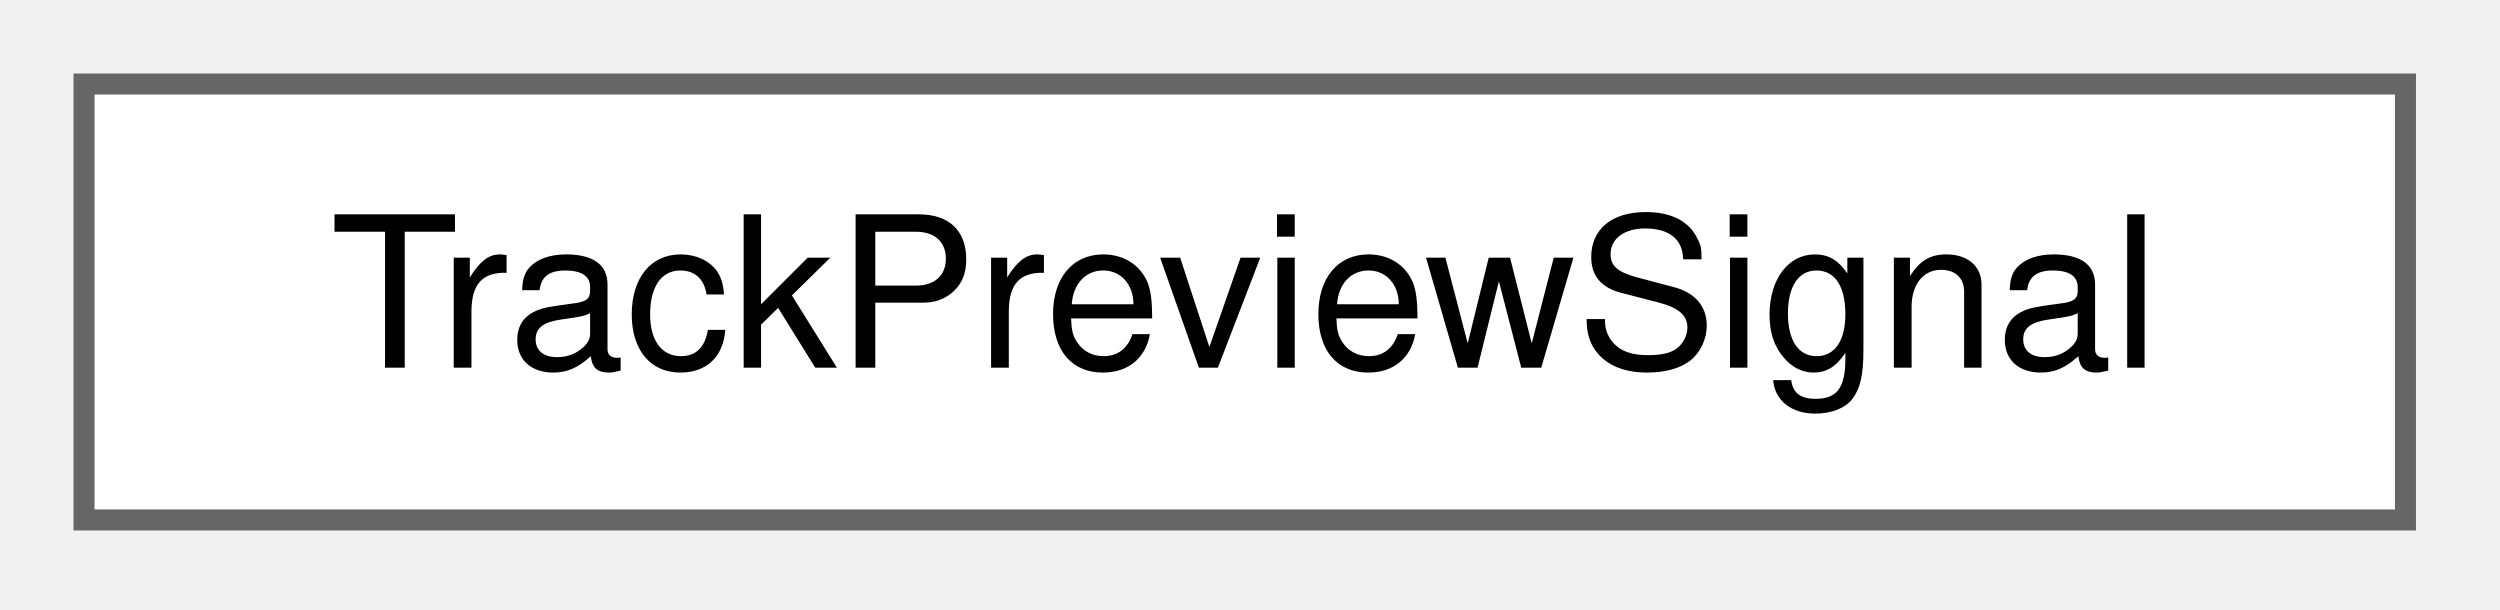
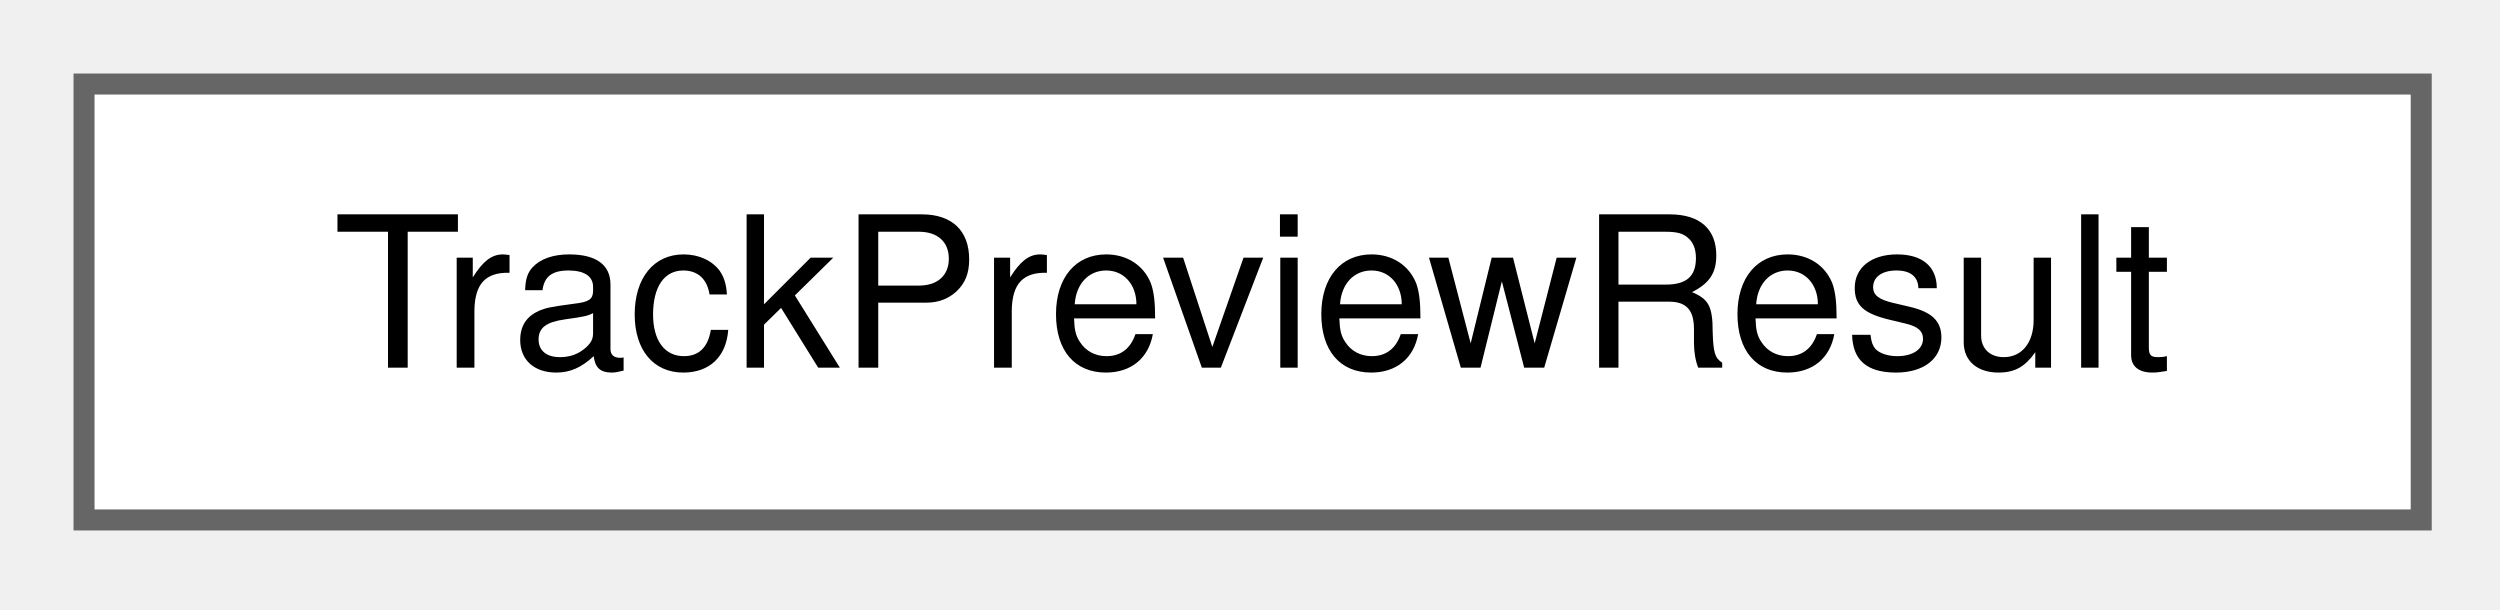
<svg xmlns="http://www.w3.org/2000/svg" xmlns:xlink="http://www.w3.org/1999/xlink" width="119pt" height="29pt" viewBox="0.00 0.00 119.00 29.00">
  <g id="graph0" class="graph" transform="scale(1 1) rotate(0) translate(4 24.75)">
    <g id="Node000000" class="node">
      <g id="a_Node000000">
-         <a xlink:href="struct_track_preview_signal.html" target="_top" xlink:title="A signal on the preview, at the start of a block section.">
-           <polygon fill="white" stroke="#666666" points="110.5,-20.75 0,-20.75 0,0 110.5,0 110.5,-20.75" />
-           <text xml:space="preserve" text-anchor="middle" x="55.25" y="-7.25" font-family="Helvetica,sans-Serif" font-size="10.00">TrackPreviewSignal</text>
+         <a xlink:href="struct_track_preview_result.html" target="_top" xlink:title="What the network preview draws of a scene.">
+           <polygon fill="white" stroke="#666666" points="111.25,-20.75 0,-20.75 0,0 111.25,0 111.25,-20.75" />
+           <text xml:space="preserve" text-anchor="middle" x="55.62" y="-7.25" font-family="Helvetica,sans-Serif" font-size="10.00">TrackPreviewResult</text>
        </a>
      </g>
    </g>
  </g>
</svg>
